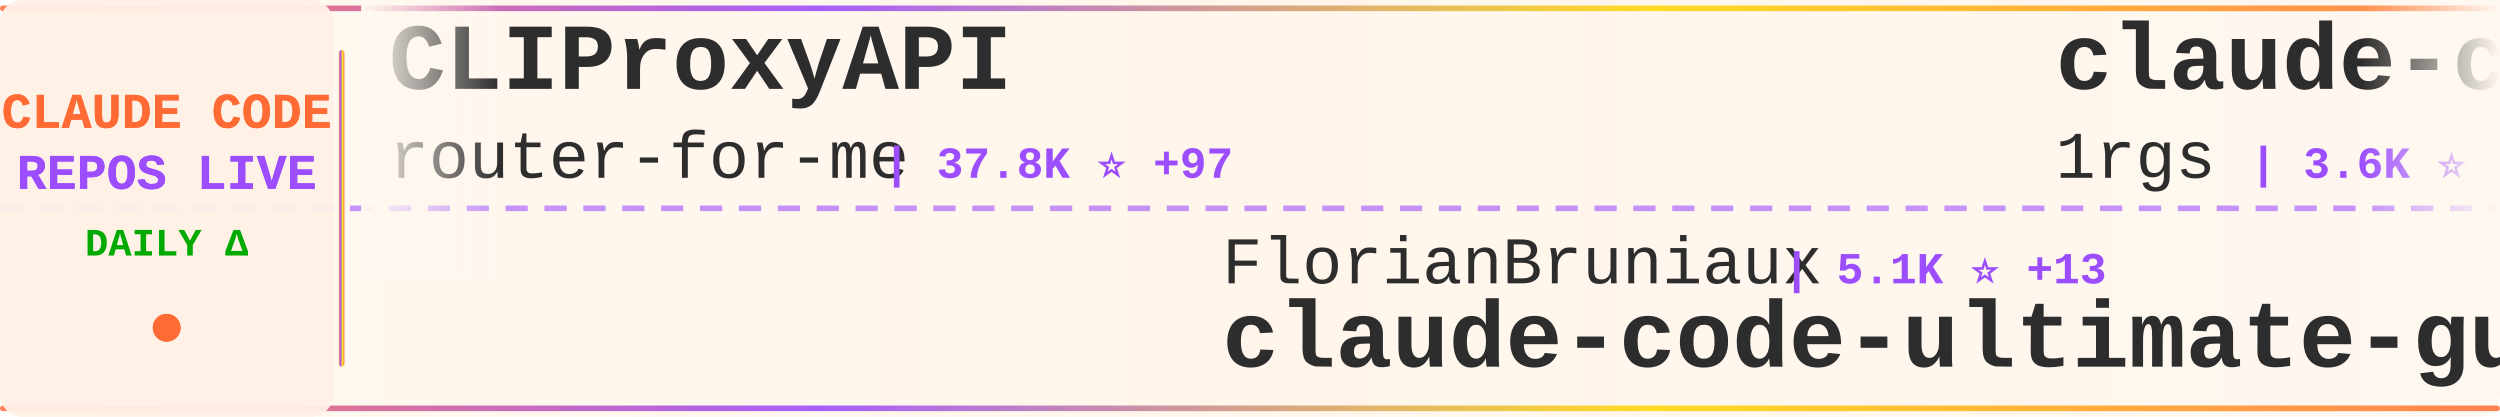
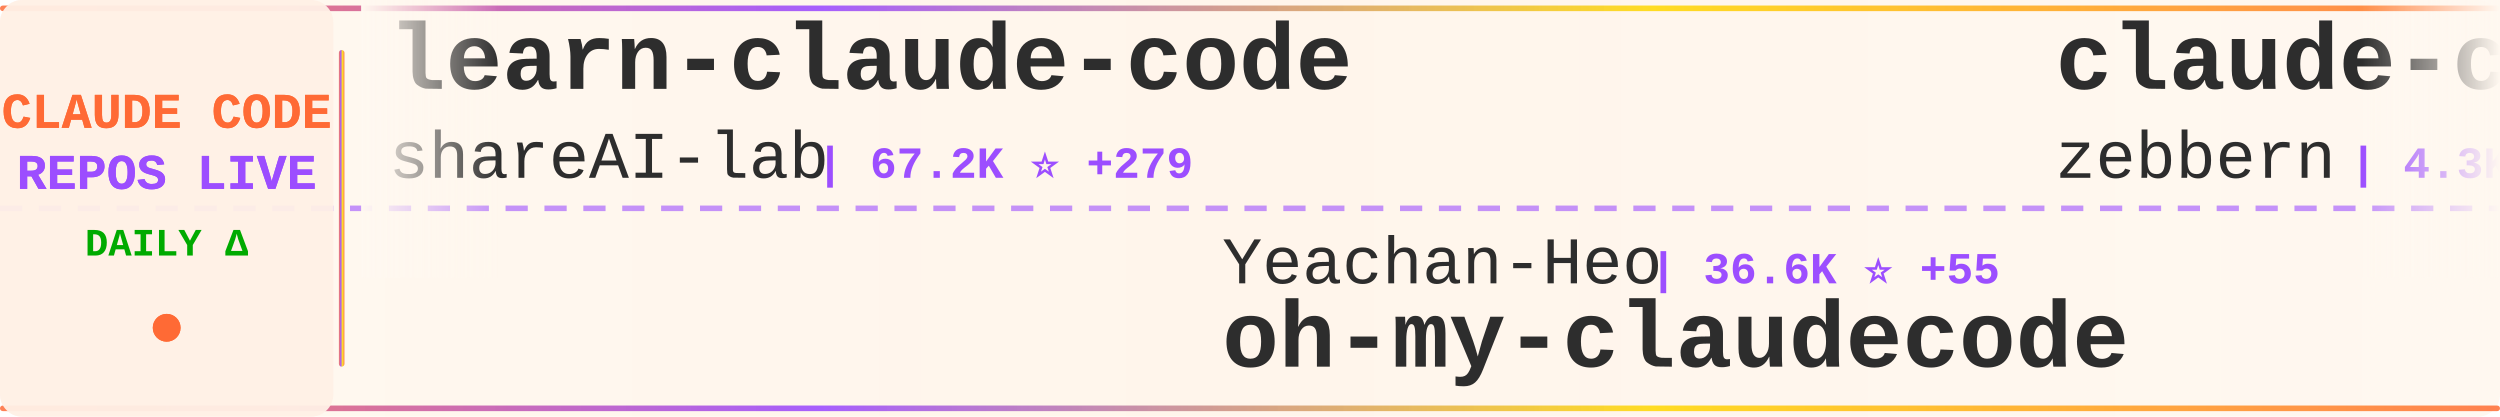
<svg xmlns="http://www.w3.org/2000/svg" width="900" height="150">
  <defs>
    <linearGradient id="tickerBg" x1="0%" y1="0%" x2="100%" y2="0%">
      <stop offset="0%" style="stop-color:#fff8f0;stop-opacity:0.98" />
      <stop offset="50%" style="stop-color:#fff5eb;stop-opacity:1" />
      <stop offset="100%" style="stop-color:#fff8f0;stop-opacity:0.98" />
    </linearGradient>
    <linearGradient id="borderGrad" x1="0%" y1="0%" x2="100%" y2="0%">
      <stop offset="0%" style="stop-color:#FF6B35;stop-opacity:0.85">
        <animate attributeName="stop-opacity" values="0.85;1;0.85" dur="2s" repeatCount="indefinite" />
      </stop>
      <stop offset="33%" style="stop-color:#9C4EFF;stop-opacity:0.9">
        <animate attributeName="stop-opacity" values="0.9;1;0.9" dur="2.2s" repeatCount="indefinite" />
      </stop>
      <stop offset="66%" style="stop-color:#FFD700;stop-opacity:0.85">
        <animate attributeName="stop-opacity" values="0.85;1;0.85" dur="1.8s" repeatCount="indefinite" />
      </stop>
      <stop offset="100%" style="stop-color:#FF6B35;stop-opacity:0.85">
        <animate attributeName="stop-opacity" values="0.85;1;0.85" dur="2s" repeatCount="indefinite" />
      </stop>
    </linearGradient>
    <filter id="textGlow">
      <feGaussianBlur stdDeviation="0.15" result="coloredBlur" />
      <feMerge>
        <feMergeNode in="coloredBlur" />
        <feMergeNode in="SourceGraphic" />
      </feMerge>
    </filter>
    <filter id="metricGlow">
      <feGaussianBlur stdDeviation="0.2" result="coloredBlur" />
      <feMerge>
        <feMergeNode in="coloredBlur" />
        <feMergeNode in="SourceGraphic" />
      </feMerge>
    </filter>
    <linearGradient id="leftFade" x1="0%" y1="0%" x2="100%" y2="0%">
      <stop offset="0%" style="stop-color:#fff8f0;stop-opacity:1" />
      <stop offset="100%" style="stop-color:#fff8f0;stop-opacity:0" />
    </linearGradient>
    <linearGradient id="rightFade" x1="0%" y1="0%" x2="100%" y2="0%">
      <stop offset="0%" style="stop-color:#fff8f0;stop-opacity:0" />
      <stop offset="100%" style="stop-color:#fff8f0;stop-opacity:1" />
    </linearGradient>
  </defs>
  <rect width="900" height="150" fill="url(#tickerBg)" rx="8" />
  <rect x="0" y="2" width="900" height="2" fill="url(#borderGrad)" rx="1" />
  <rect x="0" y="146" width="900" height="2" fill="url(#borderGrad)" rx="1" />
  <line x1="0" y1="75" x2="900" y2="75" stroke="#9C4EFF" stroke-width="2" stroke-dasharray="8 6" opacity="0.6" />
  <rect x="0" y="0" width="120" height="150" fill="#fff0e6" opacity="0.95" rx="8" />
  <text x="60" y="46" font-family="'Courier New', monospace" font-size="18" font-weight="bold" fill="#FF6B35" text-anchor="middle" filter="url(#textGlow)">
    CLAUDE CODE
  </text>
  <text x="60" y="68" font-family="'Courier New', monospace" font-size="18" font-weight="bold" fill="#9C4EFF" text-anchor="middle" filter="url(#textGlow)">
    REPOS LIVE
  </text>
  <text x="60" y="92" font-family="'Courier New', monospace" font-size="14" font-weight="bold" fill="#00aa00" text-anchor="middle">
    DAILY Δ
  </text>
  <circle cx="60" cy="118" r="5" fill="#FF6B35" filter="url(#metricGlow)">
    <animate attributeName="r" values="4;6;4" dur="1.5s" repeatCount="indefinite" />
    <animate attributeName="opacity" values="0.6;1;0.6" dur="1.5s" repeatCount="indefinite" />
  </circle>
  <rect x="122" y="18" width="2" height="114" fill="url(#borderGrad)" rx="1" />
  <clipPath id="tickerClip">
    <rect x="130" y="0" width="770" height="150" />
  </clipPath>
  <g clip-path="url(#tickerClip)">
    <g id="tickerItems">
      <animateTransform attributeName="transform" attributeType="XML" type="translate" from="0 0" to="-3000 0" dur="54s" repeatCount="indefinite" />
      <g transform="translate(0, 0)">
-         <text x="140" y="32" font-family="'Courier New', monospace" font-size="34" font-weight="bold" fill="#2d2d2d">CLIProxyAPI</text>
-         <text x="140" y="64" font-family="'Courier New', monospace" font-size="24" font-weight="normal" fill="#2d2d2d" opacity="1.0">router-for-me</text>
-         <text x="318" y="64" font-family="'Courier New', monospace" font-size="16" font-weight="bold" fill="#9C4EFF"> | 37.8K ⭐ +97</text>
+         <text x="140" y="32" font-family="'Courier New', monospace" font-size="34" font-weight="bold" fill="#2d2d2d">learn-claude-code</text>
+         <text x="140" y="64" font-family="'Courier New', monospace" font-size="24" font-weight="normal" fill="#2d2d2d" opacity="1.0">shareAI-lab</text>
+         <text x="294" y="64" font-family="'Courier New', monospace" font-size="16" font-weight="bold" fill="#9C4EFF"> | 67.2K ⭐ +279</text>
      </g>
      <g transform="translate(300, 0)">
-         <text x="140" y="102" font-family="'Courier New', monospace" font-size="24" font-weight="normal" fill="#2d2d2d" opacity="1.0">FlorianBruniaux</text>
-         <text x="342" y="102" font-family="'Courier New', monospace" font-size="16" font-weight="bold" fill="#9C4EFF"> | 5.1K ⭐ +13</text>
-         <text x="140" y="132" font-family="'Courier New', monospace" font-size="34" font-weight="bold" fill="#2d2d2d">claude-code-ultimate-gui...</text>
+         <text x="140" y="102" font-family="'Courier New', monospace" font-size="24" font-weight="normal" fill="#2d2d2d" opacity="1.0">Yeachan-Heo</text>
+         <text x="294" y="102" font-family="'Courier New', monospace" font-size="16" font-weight="bold" fill="#9C4EFF"> | 36.6K ⭐ +55</text>
+         <text x="140" y="132" font-family="'Courier New', monospace" font-size="34" font-weight="bold" fill="#2d2d2d">oh-my-claudecode</text>
      </g>
      <g transform="translate(600, 0)">
-         <text x="140" y="32" font-family="'Courier New', monospace" font-size="34" font-weight="bold" fill="#2d2d2d">claude-code-proxy</text>
-         <text x="140" y="64" font-family="'Courier New', monospace" font-size="24" font-weight="normal" fill="#2d2d2d" opacity="1.0">1rgs</text>
-         <text x="210" y="64" font-family="'Courier New', monospace" font-size="16" font-weight="bold" fill="#9C4EFF"> | 3.6K ⭐ +3</text>
+         <text x="140" y="32" font-family="'Courier New', monospace" font-size="34" font-weight="bold" fill="#2d2d2d">claude-code-guide</text>
+         <text x="140" y="64" font-family="'Courier New', monospace" font-size="24" font-weight="normal" fill="#2d2d2d" opacity="1.0">zebbern</text>
+         <text x="246" y="64" font-family="'Courier New', monospace" font-size="16" font-weight="bold" fill="#9C4EFF"> | 4.3K ⭐ +4</text>
      </g>
      <g transform="translate(900, 0)">
-         <text x="140" y="102" font-family="'Courier New', monospace" font-size="24" font-weight="normal" fill="#2d2d2d" opacity="1.0">centminmod</text>
-         <text x="282" y="102" font-family="'Courier New', monospace" font-size="16" font-weight="bold" fill="#9C4EFF"> | 2.4K ⭐ +2</text>
-         <text x="140" y="132" font-family="'Courier New', monospace" font-size="34" font-weight="bold" fill="#2d2d2d">my-claude-code-setup</text>
+         <text x="140" y="102" font-family="'Courier New', monospace" font-size="24" font-weight="normal" fill="#2d2d2d" opacity="1.0">lorryjovens-hub</text>
+         <text x="342" y="102" font-family="'Courier New', monospace" font-size="16" font-weight="bold" fill="#9C4EFF"> | 1.6K ⭐ +1</text>
+         <text x="140" y="132" font-family="'Courier New', monospace" font-size="34" font-weight="bold" fill="#2d2d2d">claude-code-rust</text>
      </g>
      <g transform="translate(1200, 0)">
-         <text x="140" y="32" font-family="'Courier New', monospace" font-size="34" font-weight="bold" fill="#2d2d2d">awesome-claude-code-tool...</text>
-         <text x="140" y="64" font-family="'Courier New', monospace" font-size="24" font-weight="normal" fill="#2d2d2d" opacity="1.0">rohitg00</text>
-         <text x="258" y="64" font-family="'Courier New', monospace" font-size="16" font-weight="bold" fill="#9C4EFF"> | 2.1K ⭐ +7</text>
+         <text x="140" y="32" font-family="'Courier New', monospace" font-size="34" font-weight="bold" fill="#2d2d2d">andrej-karpathy-skills</text>
+         <text x="140" y="64" font-family="'Courier New', monospace" font-size="24" font-weight="normal" fill="#2d2d2d" opacity="1.0">multica-ai</text>
+         <text x="282" y="64" font-family="'Courier New', monospace" font-size="16" font-weight="bold" fill="#9C4EFF"> | 177.5K ⭐ +774</text>
      </g>
      <g transform="translate(1500, 0)">
-         <text x="140" y="102" font-family="'Courier New', monospace" font-size="24" font-weight="normal" fill="#2d2d2d" opacity="1.0">Yuyz0112</text>
-         <text x="258" y="102" font-family="'Courier New', monospace" font-size="16" font-weight="bold" fill="#9C4EFF"> | 2.4K ⭐</text>
-         <text x="140" y="132" font-family="'Courier New', monospace" font-size="34" font-weight="bold" fill="#2d2d2d">claude-code-reverse</text>
+         <text x="140" y="102" font-family="'Courier New', monospace" font-size="24" font-weight="normal" fill="#2d2d2d" opacity="1.0">shanraisshan</text>
+         <text x="306" y="102" font-family="'Courier New', monospace" font-size="16" font-weight="bold" fill="#9C4EFF"> | 58.1K ⭐ +173</text>
+         <text x="140" y="132" font-family="'Courier New', monospace" font-size="34" font-weight="bold" fill="#2d2d2d">claude-code-best-practic...</text>
      </g>
      <g transform="translate(1800, 0)">
-         <text x="140" y="32" font-family="'Courier New', monospace" font-size="34" font-weight="bold" fill="#2d2d2d">claude-code-sourcemap</text>
-         <text x="140" y="64" font-family="'Courier New', monospace" font-size="24" font-weight="normal" fill="#2d2d2d" opacity="1.0">ChinaSiro</text>
-         <text x="270" y="64" font-family="'Courier New', monospace" font-size="16" font-weight="bold" fill="#9C4EFF"> | 9.4K ⭐ +11</text>
+         <text x="140" y="32" font-family="'Courier New', monospace" font-size="34" font-weight="bold" fill="#2d2d2d">free-claude-code</text>
+         <text x="140" y="64" font-family="'Courier New', monospace" font-size="24" font-weight="normal" fill="#2d2d2d" opacity="1.0">Alishahryar1</text>
+         <text x="306" y="64" font-family="'Courier New', monospace" font-size="16" font-weight="bold" fill="#9C4EFF"> | 35.1K ⭐ +207</text>
      </g>
      <g transform="translate(2100, 0)">
-         <text x="140" y="102" font-family="'Courier New', monospace" font-size="24" font-weight="normal" fill="#2d2d2d" opacity="1.0">darcyegb</text>
-         <text x="258" y="102" font-family="'Courier New', monospace" font-size="16" font-weight="bold" fill="#9C4EFF"> | 728 ⭐ +1</text>
-         <text x="140" y="132" font-family="'Courier New', monospace" font-size="34" font-weight="bold" fill="#2d2d2d">ClaudeCodeAgents</text>
+         <text x="140" y="102" font-family="'Courier New', monospace" font-size="24" font-weight="normal" fill="#2d2d2d" opacity="1.0">anthropics</text>
+         <text x="282" y="102" font-family="'Courier New', monospace" font-size="16" font-weight="bold" fill="#9C4EFF"> | 5.3K ⭐ +8</text>
+         <text x="140" y="132" font-family="'Courier New', monospace" font-size="34" font-weight="bold" fill="#2d2d2d">claude-code-security-rev...</text>
      </g>
      <g transform="translate(2400, 0)">
-         <text x="140" y="32" font-family="'Courier New', monospace" font-size="34" font-weight="bold" fill="#2d2d2d">claude-code-source</text>
-         <text x="140" y="64" font-family="'Courier New', monospace" font-size="24" font-weight="normal" fill="#2d2d2d" opacity="1.0">hangsman</text>
-         <text x="258" y="64" font-family="'Courier New', monospace" font-size="16" font-weight="bold" fill="#9C4EFF"> | 786 ⭐</text>
+         <text x="140" y="32" font-family="'Courier New', monospace" font-size="34" font-weight="bold" fill="#2d2d2d">claude-code-router</text>
+         <text x="140" y="64" font-family="'Courier New', monospace" font-size="24" font-weight="normal" fill="#2d2d2d" opacity="1.0">musistudio</text>
+         <text x="282" y="64" font-family="'Courier New', monospace" font-size="16" font-weight="bold" fill="#9C4EFF"> | 35.1K ⭐ +57</text>
      </g>
      <g transform="translate(2700, 0)">
-         <text x="140" y="102" font-family="'Courier New', monospace" font-size="24" font-weight="normal" fill="#2d2d2d" opacity="1.0">jqueryscript</text>
-         <text x="306" y="102" font-family="'Courier New', monospace" font-size="16" font-weight="bold" fill="#9C4EFF"> | 424 ⭐</text>
-         <text x="140" y="132" font-family="'Courier New', monospace" font-size="34" font-weight="bold" fill="#2d2d2d">awesome-claude-code</text>
+         <text x="140" y="102" font-family="'Courier New', monospace" font-size="24" font-weight="normal" fill="#2d2d2d" opacity="1.0">ding113</text>
+         <text x="246" y="102" font-family="'Courier New', monospace" font-size="16" font-weight="bold" fill="#9C4EFF"> | 3.1K ⭐ +12</text>
+         <text x="140" y="132" font-family="'Courier New', monospace" font-size="34" font-weight="bold" fill="#2d2d2d">claude-code-hub</text>
      </g>
      <g transform="translate(3000, 0)">
-         <text x="140" y="32" font-family="'Courier New', monospace" font-size="34" font-weight="bold" fill="#2d2d2d">CLIProxyAPI</text>
-         <text x="140" y="64" font-family="'Courier New', monospace" font-size="24" font-weight="normal" fill="#2d2d2d" opacity="1.0">router-for-me</text>
-         <text x="318" y="64" font-family="'Courier New', monospace" font-size="16" font-weight="bold" fill="#9C4EFF"> | 37.8K ⭐ +97</text>
+         <text x="140" y="32" font-family="'Courier New', monospace" font-size="34" font-weight="bold" fill="#2d2d2d">learn-claude-code</text>
+         <text x="140" y="64" font-family="'Courier New', monospace" font-size="24" font-weight="normal" fill="#2d2d2d" opacity="1.0">shareAI-lab</text>
+         <text x="294" y="64" font-family="'Courier New', monospace" font-size="16" font-weight="bold" fill="#9C4EFF"> | 67.2K ⭐ +279</text>
      </g>
      <g transform="translate(3300, 0)">
-         <text x="140" y="102" font-family="'Courier New', monospace" font-size="24" font-weight="normal" fill="#2d2d2d" opacity="1.0">FlorianBruniaux</text>
-         <text x="342" y="102" font-family="'Courier New', monospace" font-size="16" font-weight="bold" fill="#9C4EFF"> | 5.1K ⭐ +13</text>
-         <text x="140" y="132" font-family="'Courier New', monospace" font-size="34" font-weight="bold" fill="#2d2d2d">claude-code-ultimate-gui...</text>
+         <text x="140" y="102" font-family="'Courier New', monospace" font-size="24" font-weight="normal" fill="#2d2d2d" opacity="1.0">Yeachan-Heo</text>
+         <text x="294" y="102" font-family="'Courier New', monospace" font-size="16" font-weight="bold" fill="#9C4EFF"> | 36.6K ⭐ +55</text>
+         <text x="140" y="132" font-family="'Courier New', monospace" font-size="34" font-weight="bold" fill="#2d2d2d">oh-my-claudecode</text>
      </g>
      <g transform="translate(3600, 0)">
-         <text x="140" y="32" font-family="'Courier New', monospace" font-size="34" font-weight="bold" fill="#2d2d2d">claude-code-proxy</text>
-         <text x="140" y="64" font-family="'Courier New', monospace" font-size="24" font-weight="normal" fill="#2d2d2d" opacity="1.0">1rgs</text>
-         <text x="210" y="64" font-family="'Courier New', monospace" font-size="16" font-weight="bold" fill="#9C4EFF"> | 3.6K ⭐ +3</text>
+         <text x="140" y="32" font-family="'Courier New', monospace" font-size="34" font-weight="bold" fill="#2d2d2d">claude-code-guide</text>
+         <text x="140" y="64" font-family="'Courier New', monospace" font-size="24" font-weight="normal" fill="#2d2d2d" opacity="1.0">zebbern</text>
+         <text x="246" y="64" font-family="'Courier New', monospace" font-size="16" font-weight="bold" fill="#9C4EFF"> | 4.3K ⭐ +4</text>
      </g>
      <g transform="translate(3900, 0)">
-         <text x="140" y="102" font-family="'Courier New', monospace" font-size="24" font-weight="normal" fill="#2d2d2d" opacity="1.0">centminmod</text>
-         <text x="282" y="102" font-family="'Courier New', monospace" font-size="16" font-weight="bold" fill="#9C4EFF"> | 2.4K ⭐ +2</text>
-         <text x="140" y="132" font-family="'Courier New', monospace" font-size="34" font-weight="bold" fill="#2d2d2d">my-claude-code-setup</text>
+         <text x="140" y="102" font-family="'Courier New', monospace" font-size="24" font-weight="normal" fill="#2d2d2d" opacity="1.0">lorryjovens-hub</text>
+         <text x="342" y="102" font-family="'Courier New', monospace" font-size="16" font-weight="bold" fill="#9C4EFF"> | 1.6K ⭐ +1</text>
+         <text x="140" y="132" font-family="'Courier New', monospace" font-size="34" font-weight="bold" fill="#2d2d2d">claude-code-rust</text>
      </g>
    </g>
  </g>
  <rect x="130" y="0" width="50" height="100" fill="url(#leftFade)" />
  <rect x="850" y="0" width="50" height="100" fill="url(#rightFade)" />
</svg>
